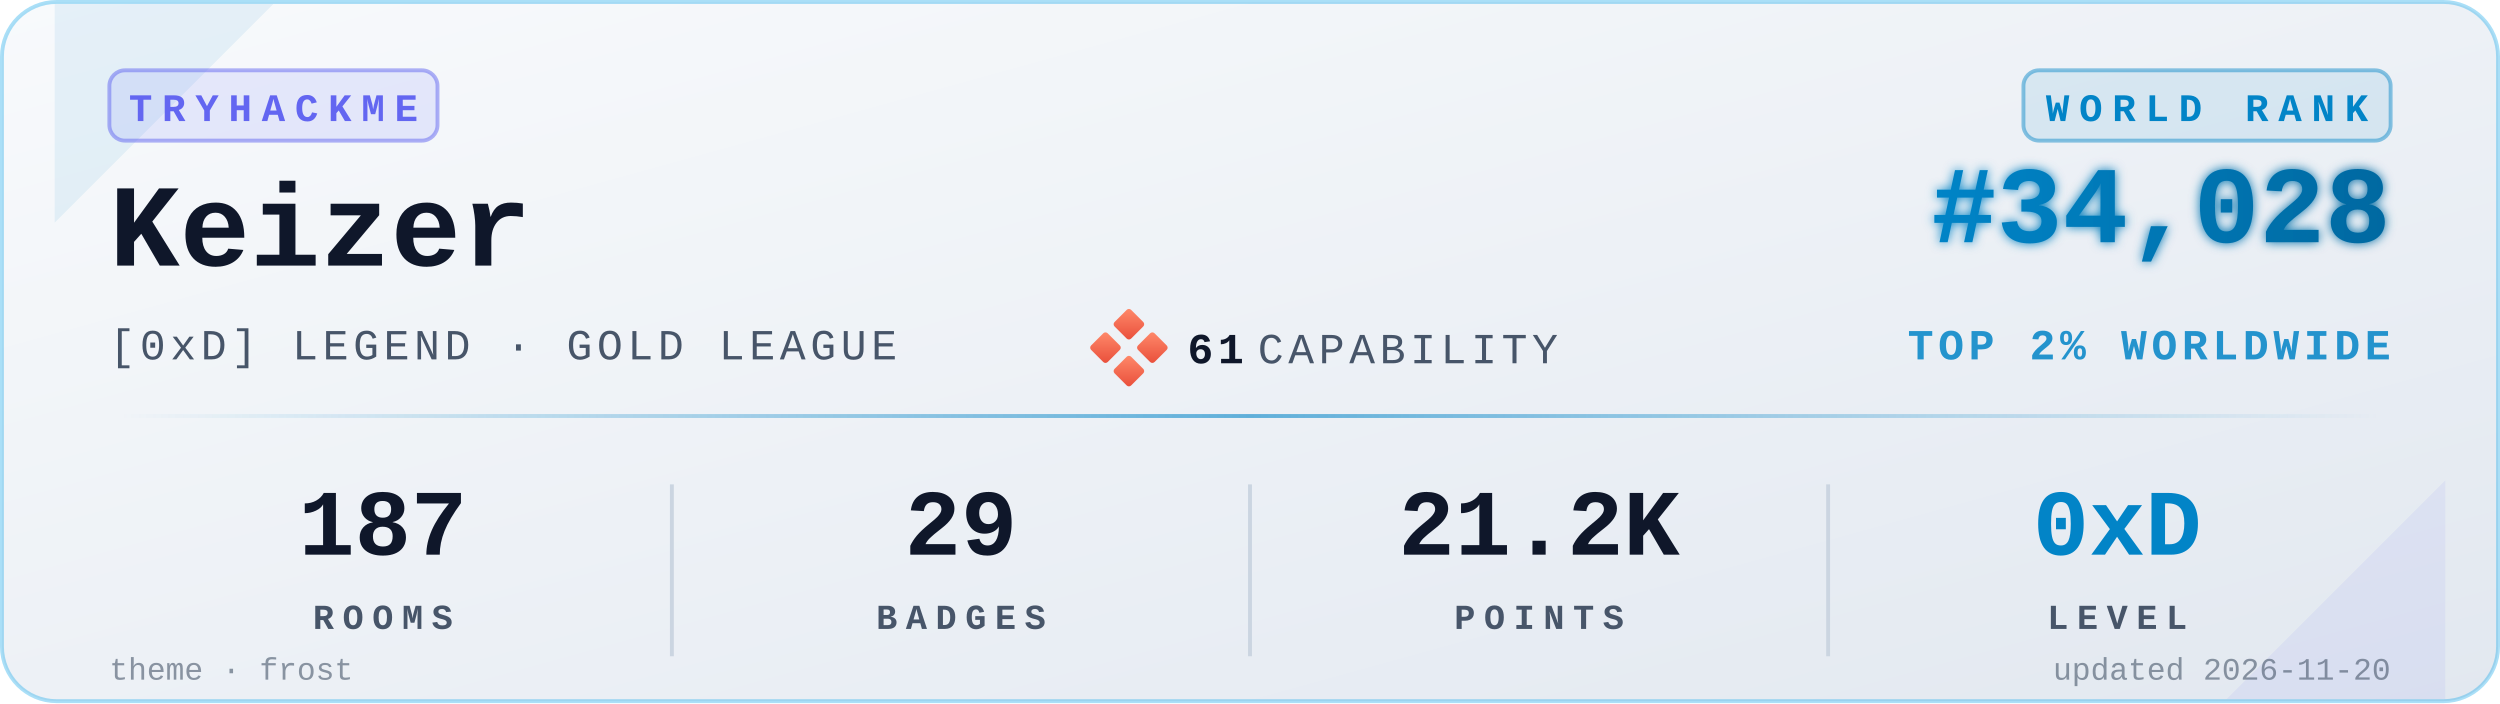
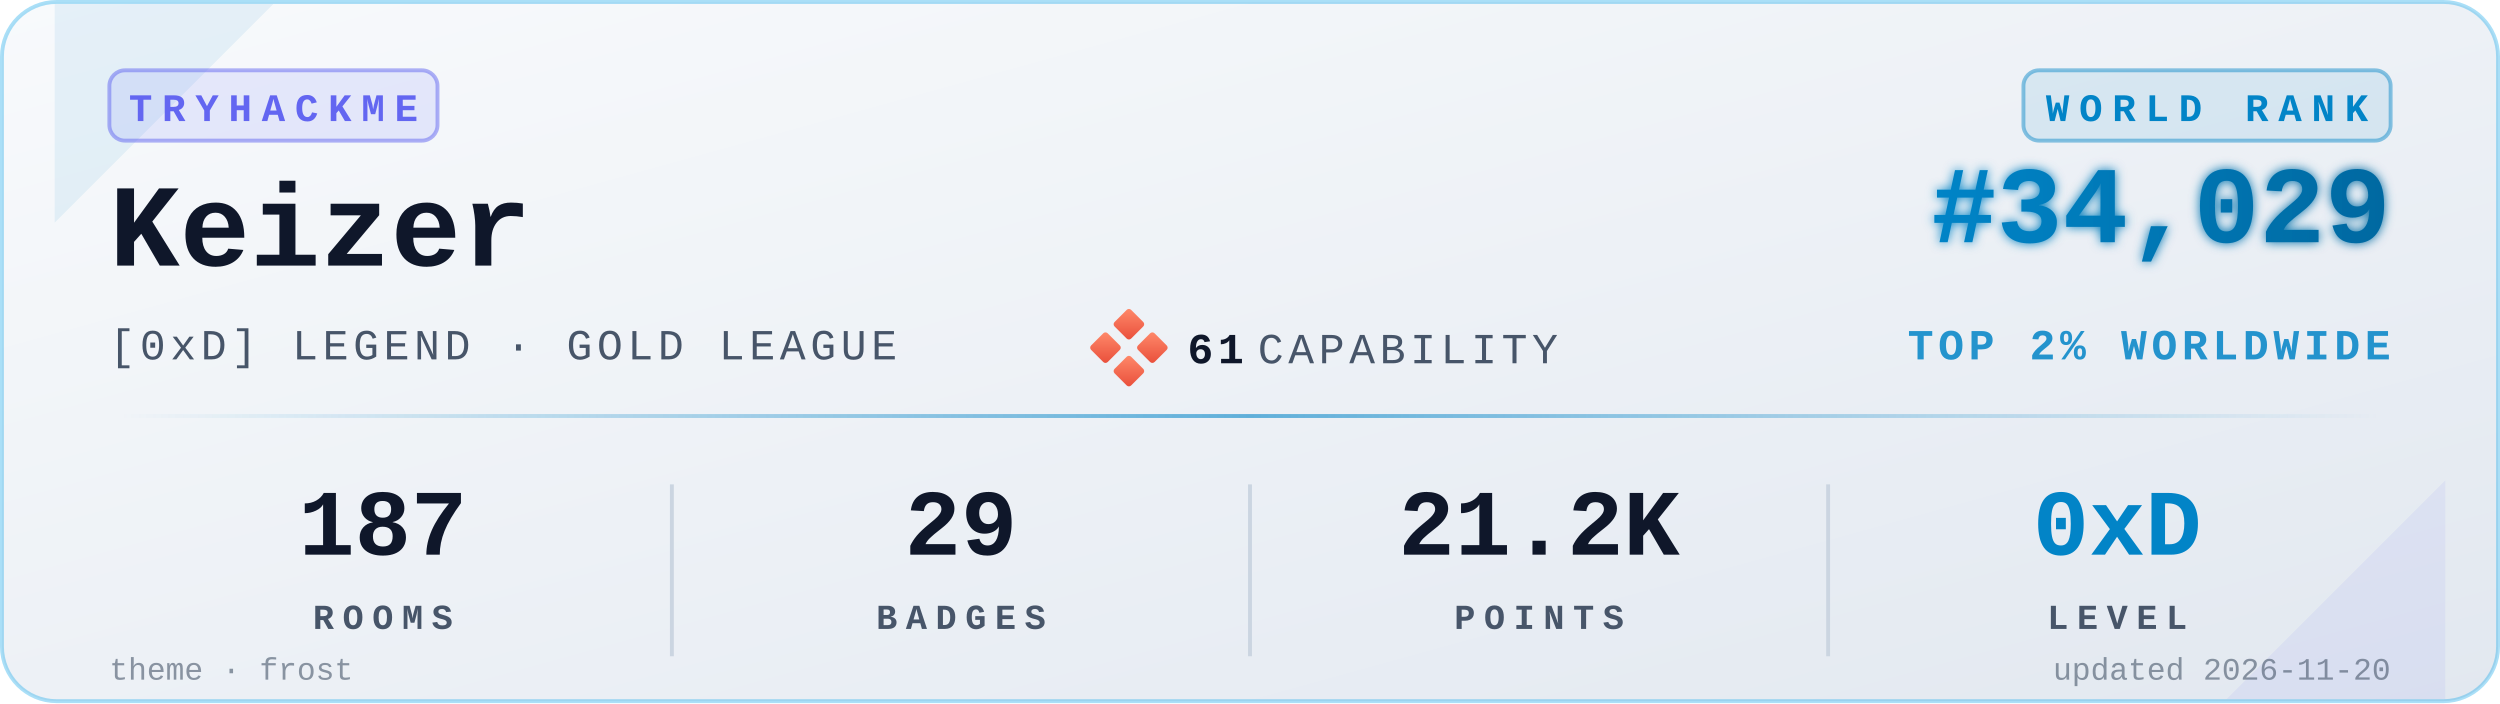
<svg xmlns="http://www.w3.org/2000/svg" viewBox="0 0 640 180" width="640" height="180" role="img" aria-label="TryHackMe stats for Keizer">
  <defs>
    <linearGradient id="bgGrad" x1="0" y1="0" x2="1" y2="1">
      <stop offset="0%" stop-color="#f8fafc" />
      <stop offset="100%" stop-color="#e2e8f0" />
    </linearGradient>
    <linearGradient id="rankGrad" x1="0" y1="0" x2="1" y2="0">
      <stop offset="0%" stop-color="#0284C7" />
      <stop offset="100%" stop-color="#0369A1" />
    </linearGradient>
    <linearGradient id="accentGrad" x1="0" y1="0" x2="1" y2="0">
      <stop offset="0%" stop-color="#0284C7" stop-opacity="0" />
      <stop offset="50%" stop-color="#0284C7" stop-opacity="0.6" />
      <stop offset="100%" stop-color="#0284C7" stop-opacity="0" />
    </linearGradient>
    <linearGradient id="capGrad" x1="0" y1="0" x2="1" y2="1">
      <stop offset="0%" stop-color="#ff8a6b" />
      <stop offset="100%" stop-color="#e94e3a" />
    </linearGradient>
    <filter id="glow" x="-20%" y="-20%" width="140%" height="140%">
      <feGaussianBlur stdDeviation="1.4" result="b" />
      <feMerge>
        <feMergeNode in="b" />
        <feMergeNode in="SourceGraphic" />
      </feMerge>
    </filter>
  </defs>
  <rect x="0.5" y="0.5" width="639" height="179" rx="14" ry="14" fill="url(#bgGrad)" stroke="#0EA5E9" stroke-opacity="0.35" stroke-width="1" />
  <path d="M 14,1 L 70,1 L 14,57 Z" fill="#0284C7" opacity="0.08" />
  <path d="M 626,179 L 570,179 L 626,123 Z" fill="#6366F1" opacity="0.08" />
  <g transform="translate(28,18)">
    <rect x="0" y="0" width="84" height="18" rx="4" ry="4" fill="#6366F1" fill-opacity="0.12" stroke="#6366F1" stroke-opacity="0.5" />
    <text x="42" y="13" fill="#6366F1" font-family="ui-monospace,'SF Mono','Menlo','Cascadia Code','Consolas','Liberation Mono',monospace" font-size="10" font-weight="700" letter-spacing="2.5" text-anchor="middle">TRYHACKME</text>
  </g>
  <text x="28" y="68" fill="#0f172a" font-family="ui-monospace,'SF Mono','Menlo','Cascadia Code','Consolas','Liberation Mono',monospace" font-size="30" font-weight="700">Keizer</text>
  <text x="28" y="92" fill="#475569" font-family="ui-monospace,'SF Mono','Menlo','Cascadia Code','Consolas','Liberation Mono',monospace" font-size="11" font-weight="500" letter-spacing="1.2">[0xD] LEGEND · GOLD LEAGUE</text>
  <g transform="translate(280,80)">
    <rect x="6" y="0" width="6" height="6" rx="0.8" fill="url(#capGrad)" transform="rotate(45 9 3)" />
    <rect x="0" y="6" width="6" height="6" rx="0.8" fill="url(#capGrad)" transform="rotate(45 3 9)" />
    <rect x="12" y="6" width="6" height="6" rx="0.8" fill="url(#capGrad)" transform="rotate(45 15 9)" />
    <rect x="6" y="12" width="6" height="6" rx="0.8" fill="url(#capGrad)" transform="rotate(45 9 15)" />
    <text x="24" y="13" fill="#0f172a" font-family="ui-monospace,'SF Mono','Menlo','Cascadia Code','Consolas','Liberation Mono',monospace" font-size="11" font-weight="700" letter-spacing="1.2">61</text>
    <text x="42" y="13" fill="#475569" font-family="ui-monospace,'SF Mono','Menlo','Cascadia Code','Consolas','Liberation Mono',monospace" font-size="11" font-weight="500" letter-spacing="1.2">CAPABILITY</text>
  </g>
  <g transform="translate(612,18)">
    <rect x="-94" y="0" width="94" height="18" rx="4" ry="4" fill="#0284C7" fill-opacity="0.10" stroke="#0284C7" stroke-opacity="0.45" />
    <text x="-47" y="13" fill="#0284C7" font-family="ui-monospace,'SF Mono','Menlo','Cascadia Code','Consolas','Liberation Mono',monospace" font-size="10" font-weight="700" letter-spacing="2.5" text-anchor="middle">WORLD RANK</text>
  </g>
-   <text x="612" y="62" fill="url(#rankGrad)" font-family="ui-monospace,'SF Mono','Menlo','Cascadia Code','Consolas','Liberation Mono',monospace" font-size="28" font-weight="700" text-anchor="end" filter="url(#glow)">#34,028</text>
+   <text x="612" y="62" fill="url(#rankGrad)" font-family="ui-monospace,'SF Mono','Menlo','Cascadia Code','Consolas','Liberation Mono',monospace" font-size="28" font-weight="700" text-anchor="end" filter="url(#glow)">#34,029</text>
  <text x="612" y="92" fill="#0284C7" fill-opacity="0.85" font-family="ui-monospace,'SF Mono','Menlo','Cascadia Code','Consolas','Liberation Mono',monospace" font-size="11" font-weight="600" letter-spacing="1.2" text-anchor="end">TOP 2% WORLDWIDE</text>
  <rect x="28" y="106" width="584" height="1" fill="url(#accentGrad)" />
  <g font-family="ui-monospace,'SF Mono','Menlo','Cascadia Code','Consolas','Liberation Mono',monospace" text-anchor="middle">
    <text x="98" y="142" fill="#0f172a" font-size="24" font-weight="700">187</text>
    <text x="98" y="161" fill="#475569" font-size="9" font-weight="600" letter-spacing="2.2">ROOMS</text>
    <text x="246" y="142" fill="#0f172a" font-size="24" font-weight="700">29</text>
    <text x="246" y="161" fill="#475569" font-size="9" font-weight="600" letter-spacing="2.2">BADGES</text>
    <text x="394" y="142" fill="#0f172a" font-size="24" font-weight="700">21.2K</text>
    <text x="394" y="161" fill="#475569" font-size="9" font-weight="600" letter-spacing="2.2">POINTS</text>
    <text x="542" y="142" fill="#0284C7" font-size="24" font-weight="700">0xD</text>
    <text x="542" y="161" fill="#475569" font-size="9" font-weight="600" letter-spacing="2.2">LEVEL</text>
  </g>
  <line x1="172" y1="124" x2="172" y2="168" stroke="#cbd5e1" stroke-width="1" />
  <line x1="320" y1="124" x2="320" y2="168" stroke="#cbd5e1" stroke-width="1" />
  <line x1="468" y1="124" x2="468" y2="168" stroke="#cbd5e1" stroke-width="1" />
  <text x="28" y="174" fill="#475569" fill-opacity="0.6" font-family="ui-monospace,'SF Mono','Menlo','Cascadia Code','Consolas','Liberation Mono',monospace" font-size="8" font-weight="500">theme · frost</text>
  <text x="612" y="174" fill="#475569" fill-opacity="0.6" font-family="ui-monospace,'SF Mono','Menlo','Cascadia Code','Consolas','Liberation Mono',monospace" font-size="8" font-weight="500" text-anchor="end">updated 2026-11-20</text>
</svg>
